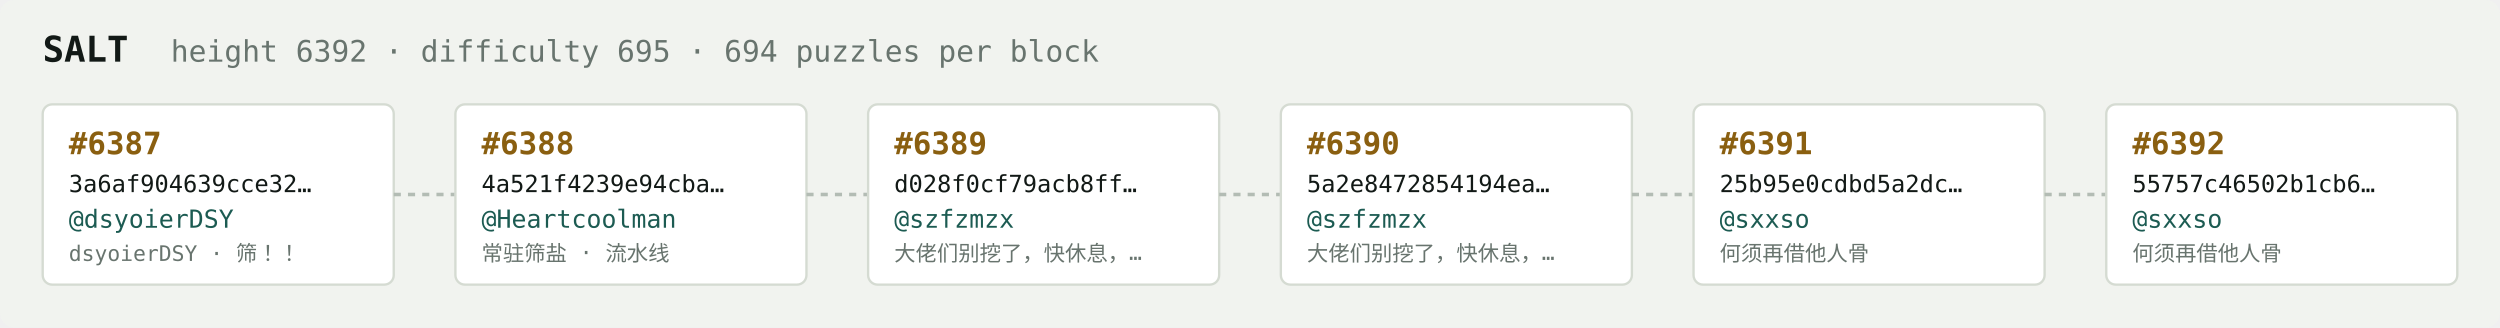
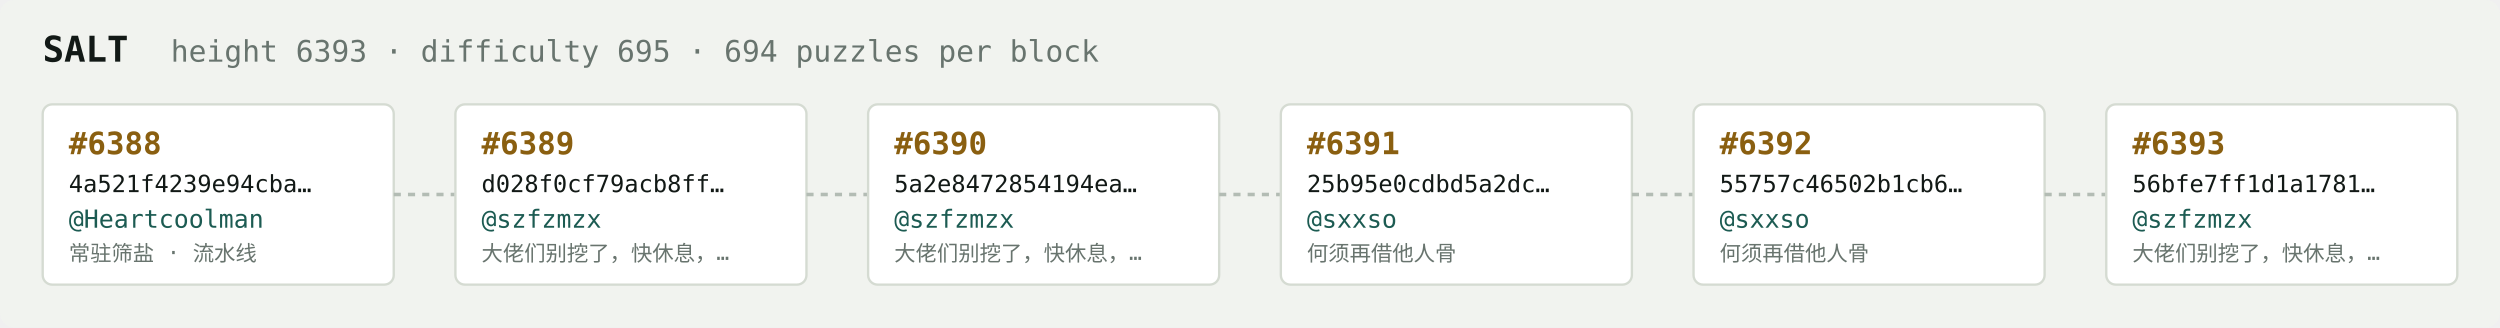
<svg xmlns="http://www.w3.org/2000/svg" width="1054" height="138" viewBox="0 0 1054 138" font-family="ui-monospace,SFMono-Regular,Menlo,monospace">
  <rect fill="#f1f3ef" width="1054" height="138" rx="6" />
  <text x="18" y="26" fill="#121916" font-size="15" font-weight="700">SALT</text>
-   <text x="72" y="26" fill="#68746e" font-size="12.5">height 6392 · difficulty 695 · 694 puzzles per block</text>
+   <text x="72" y="26" fill="#68746e" font-size="12.5">height 6393 · difficulty 695 · 694 puzzles per block</text>
  <rect x="18" y="44" width="148" height="76" rx="4" fill="#ffffff" stroke="#d5dbd2" stroke-width="1" />
-   <text x="29" y="65" fill="#8a5f10" font-size="13" font-weight="700">#6387</text>
-   <text x="29" y="81" fill="#121916" font-size="10">3a6af904639cce32…</text>
-   <text x="29" y="96" fill="#1c5b52" font-size="10.5">@dsyoierDSY</text>
-   <text x="29" y="110" fill="#68746e" font-size="9">dsyoierDSY · 筛！！</text>
+   <text x="29" y="65" fill="#8a5f10" font-size="13" font-weight="700">#6388</text>
+   <text x="29" y="81" fill="#121916" font-size="10">4a521f4239e94cba…</text>
+   <text x="29" y="96" fill="#1c5b52" font-size="10.5">@Heartcoolman</text>
+   <text x="29" y="110" fill="#68746e" font-size="9">常驻筛盐 · 流水线</text>
  <line x1="166" y1="82.0" x2="192" y2="82.0" stroke="#b3bcb4" stroke-width="1.5" stroke-dasharray="3 3" />
  <rect x="192" y="44" width="148" height="76" rx="4" fill="#ffffff" stroke="#d5dbd2" stroke-width="1" />
-   <text x="203" y="65" fill="#8a5f10" font-size="13" font-weight="700">#6388</text>
-   <text x="203" y="81" fill="#121916" font-size="10">4a521f4239e94cba…</text>
-   <text x="203" y="96" fill="#1c5b52" font-size="10.5">@Heartcoolman</text>
-   <text x="203" y="110" fill="#68746e" font-size="9">常驻筛盐 · 流水线</text>
+   <text x="203" y="65" fill="#8a5f10" font-size="13" font-weight="700">#6389</text>
+   <text x="203" y="81" fill="#121916" font-size="10">d028f0cf79acb8ff…</text>
+   <text x="203" y="96" fill="#1c5b52" font-size="10.5">@szfzmzx</text>
+   <text x="203" y="110" fill="#68746e" font-size="9">大佬们别挖了，快休息，…</text>
  <line x1="340" y1="82.0" x2="366" y2="82.0" stroke="#b3bcb4" stroke-width="1.5" stroke-dasharray="3 3" />
  <rect x="366" y="44" width="148" height="76" rx="4" fill="#ffffff" stroke="#d5dbd2" stroke-width="1" />
-   <text x="377" y="65" fill="#8a5f10" font-size="13" font-weight="700">#6389</text>
-   <text x="377" y="81" fill="#121916" font-size="10">d028f0cf79acb8ff…</text>
+   <text x="377" y="65" fill="#8a5f10" font-size="13" font-weight="700">#6390</text>
+   <text x="377" y="81" fill="#121916" font-size="10">5a2e8472854194ea…</text>
  <text x="377" y="96" fill="#1c5b52" font-size="10.5">@szfzmzx</text>
  <text x="377" y="110" fill="#68746e" font-size="9">大佬们别挖了，快休息，…</text>
  <line x1="514" y1="82.0" x2="540" y2="82.0" stroke="#b3bcb4" stroke-width="1.5" stroke-dasharray="3 3" />
  <rect x="540" y="44" width="148" height="76" rx="4" fill="#ffffff" stroke="#d5dbd2" stroke-width="1" />
-   <text x="551" y="65" fill="#8a5f10" font-size="13" font-weight="700">#6390</text>
-   <text x="551" y="81" fill="#121916" font-size="10">5a2e8472854194ea…</text>
-   <text x="551" y="96" fill="#1c5b52" font-size="10.5">@szfzmzx</text>
-   <text x="551" y="110" fill="#68746e" font-size="9">大佬们别挖了，快休息，…</text>
+   <text x="551" y="65" fill="#8a5f10" font-size="13" font-weight="700">#6391</text>
+   <text x="551" y="81" fill="#121916" font-size="10">25b95e0cdbd5a2dc…</text>
+   <text x="551" y="96" fill="#1c5b52" font-size="10.5">@sxxso</text>
+   <text x="551" y="110" fill="#68746e" font-size="9">何须再借他人骨</text>
  <line x1="688" y1="82.0" x2="714" y2="82.0" stroke="#b3bcb4" stroke-width="1.5" stroke-dasharray="3 3" />
  <rect x="714" y="44" width="148" height="76" rx="4" fill="#ffffff" stroke="#d5dbd2" stroke-width="1" />
-   <text x="725" y="65" fill="#8a5f10" font-size="13" font-weight="700">#6391</text>
-   <text x="725" y="81" fill="#121916" font-size="10">25b95e0cdbd5a2dc…</text>
+   <text x="725" y="65" fill="#8a5f10" font-size="13" font-weight="700">#6392</text>
+   <text x="725" y="81" fill="#121916" font-size="10">55757c46502b1cb6…</text>
  <text x="725" y="96" fill="#1c5b52" font-size="10.5">@sxxso</text>
  <text x="725" y="110" fill="#68746e" font-size="9">何须再借他人骨</text>
  <line x1="862" y1="82.0" x2="888" y2="82.0" stroke="#b3bcb4" stroke-width="1.5" stroke-dasharray="3 3" />
  <rect x="888" y="44" width="148" height="76" rx="4" fill="#ffffff" stroke="#d5dbd2" stroke-width="1" />
-   <text x="899" y="65" fill="#8a5f10" font-size="13" font-weight="700">#6392</text>
-   <text x="899" y="81" fill="#121916" font-size="10">55757c46502b1cb6…</text>
-   <text x="899" y="96" fill="#1c5b52" font-size="10.5">@sxxso</text>
-   <text x="899" y="110" fill="#68746e" font-size="9">何须再借他人骨</text>
+   <text x="899" y="65" fill="#8a5f10" font-size="13" font-weight="700">#6393</text>
+   <text x="899" y="81" fill="#121916" font-size="10">56bfe7ff1d1a1781…</text>
+   <text x="899" y="96" fill="#1c5b52" font-size="10.5">@szfzmzx</text>
+   <text x="899" y="110" fill="#68746e" font-size="9">大佬们别挖了，快休息，…</text>
</svg>
